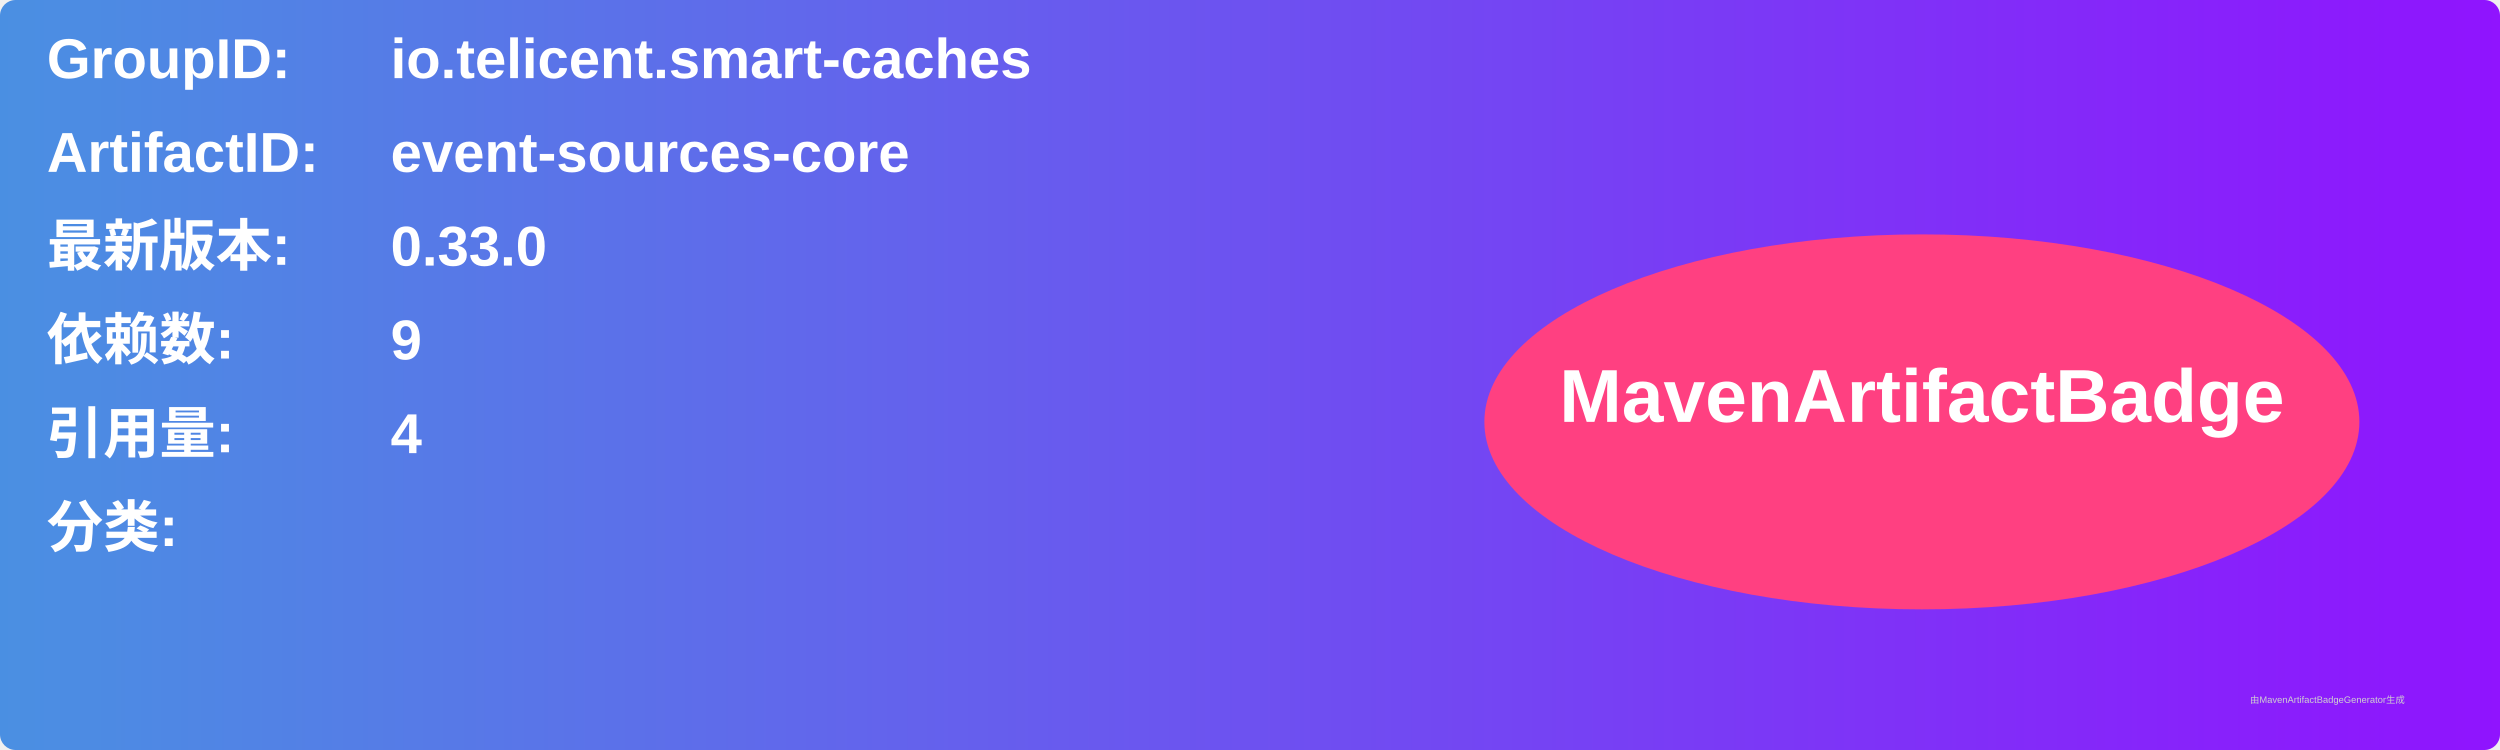
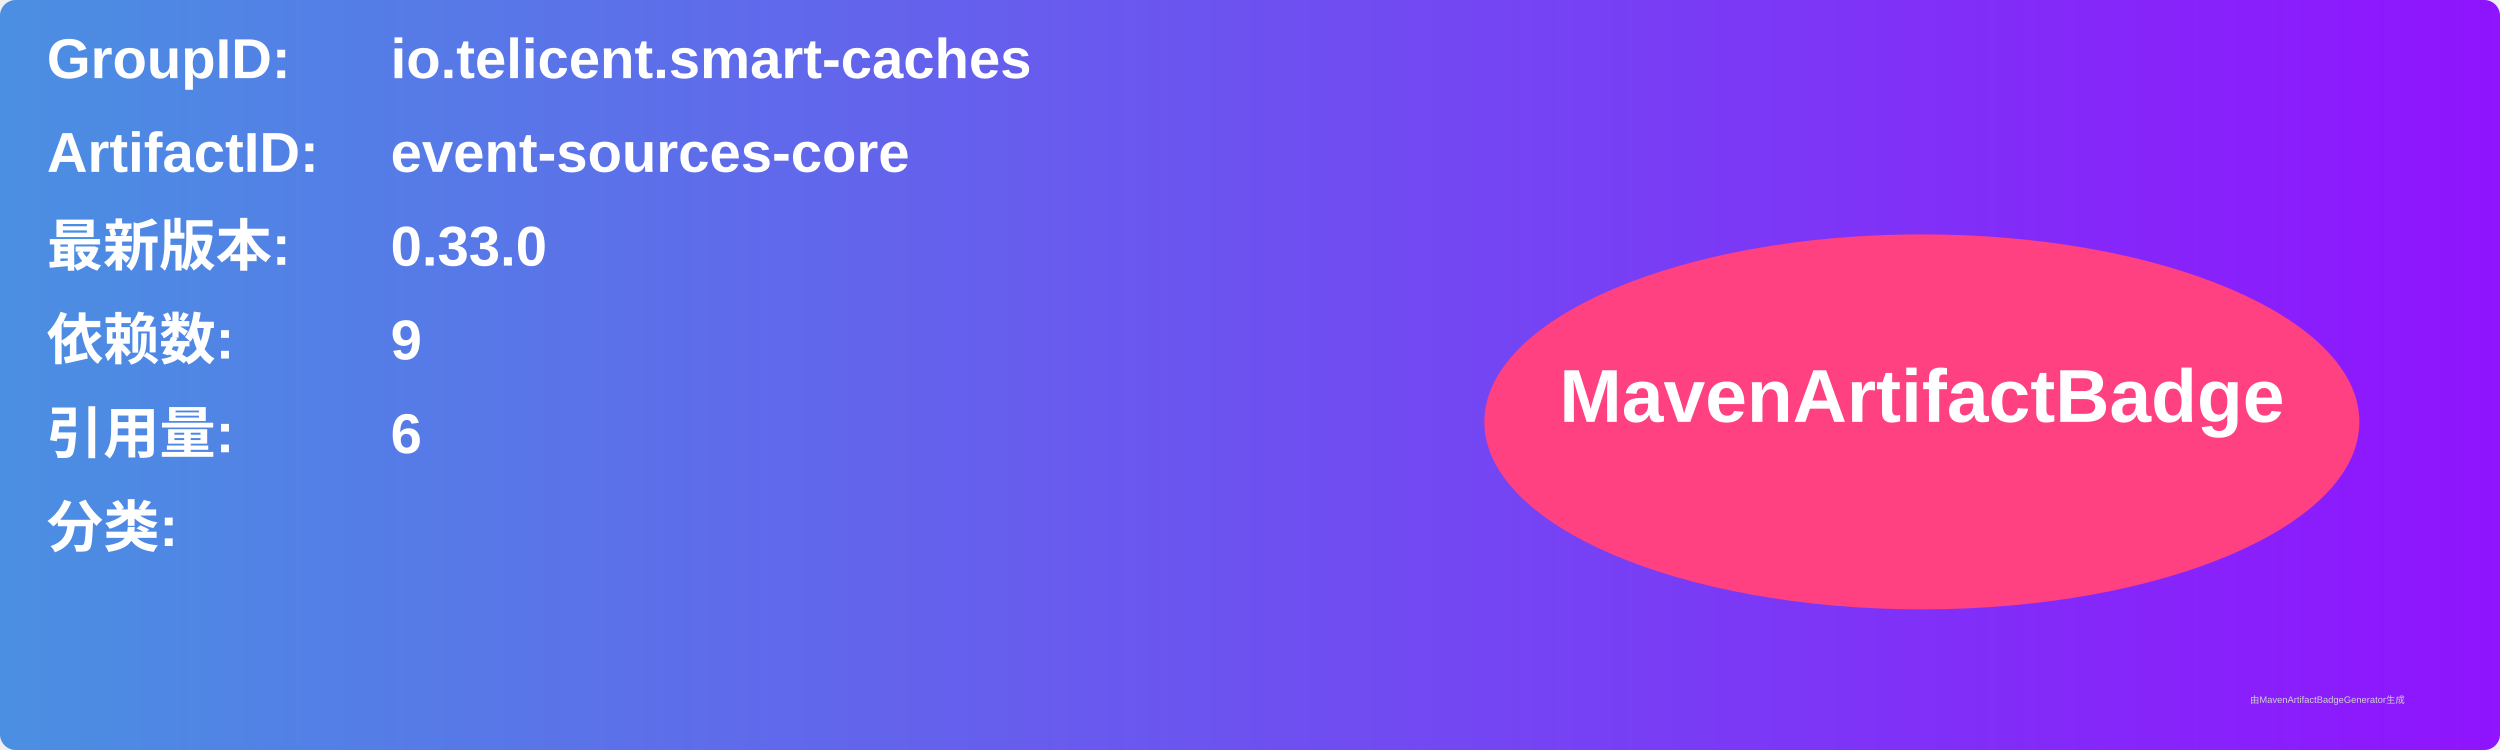
<svg xmlns="http://www.w3.org/2000/svg" width="800" height="240" viewBox="0 0 800 240">
  <linearGradient id="grad" x1="0%" y1="0%" x2="100%" y2="0%">
    <stop offset="0%" stop-color="#4a90e2" />
    <stop offset="100%" stop-color="#9013fe" />
  </linearGradient>
  <rect width="100%" height="100%" rx="5" ry="5" fill="url(#grad)" />
  <g transform="translate(15, 15)">
    <text x="0" y="10" font-family="Arial" font-size="18" fill="white" font-weight="bold" width="260">GroupID:</text>
    <text x="110" y="10" font-family="Arial" font-size="18" fill="white" font-weight="bold" width="460">io.telicent.smart-caches</text>
    <text x="0" y="40" font-family="Arial" font-size="18" fill="white" font-weight="bold" width="260">ArtifactID:</text>
    <text x="110" y="40" font-family="Arial" font-size="18" fill="white" font-weight="bold" width="460">event-sources-core</text>
    <text x="0" y="70" font-family="Arial" font-size="18" fill="white" font-weight="bold">最新版本:</text>
    <text x="110" y="70" font-family="Arial" font-size="18" fill="white" font-weight="bold">
      <tspan font-weight="bold">0.33.0</tspan>
    </text>
    <text x="0" y="100" font-family="Arial" font-size="18" fill="white" font-weight="bold">依赖数: </text>
    <text x="110" y="100" font-family="Arial" font-size="18" fill="white">
      <tspan font-weight="bold">9</tspan>
    </text>
    <text x="0" y="130" font-family="Arial" font-size="18" fill="white" font-weight="bold">引用量: </text>
    <text x="110" y="130" font-family="Arial" font-size="18" fill="white">
-       <tspan font-weight="bold">4</tspan>
+       <tspan font-weight="bold">6</tspan>
    </text>
    <text x="0" y="160" font-family="Arial" font-size="18" fill="white" font-weight="bold">分类:</text>
    <text x="10" y="190" font-family="Arial" font-size="10" fill="white">
      <tspan font-weight="bold" />
    </text>
    <ellipse cx="600" cy="120" rx="140" ry="60" fill="#ff4081" />
    <text x="600" y="120" text-anchor="middle" font-family="Arial" font-size="24" fill="white" font-weight="bold">MavenArtifactBadge</text>
  </g>
  <text x="720" y="225" font-family="Arial" font-size="3" fill="#d0d0d0">由MavenArtifactBadgeGenerator生成</text>
</svg>
